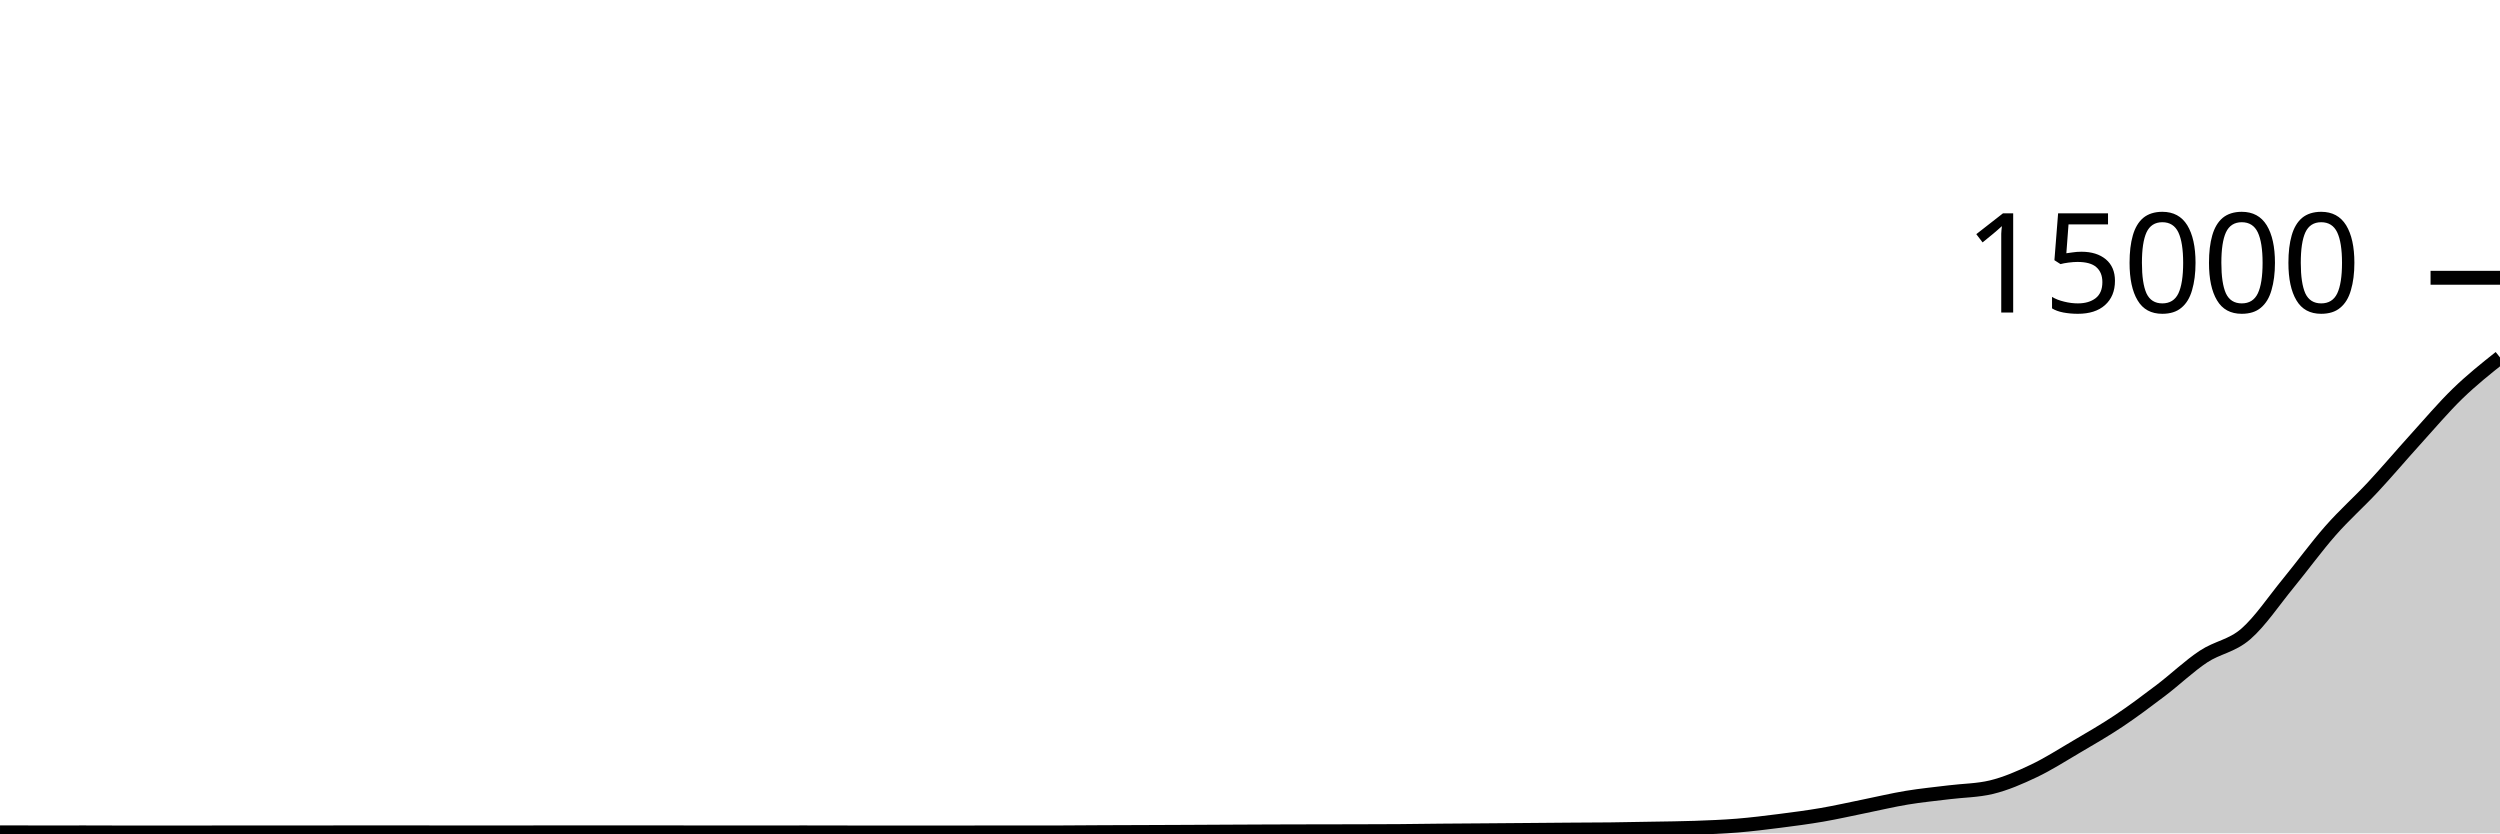
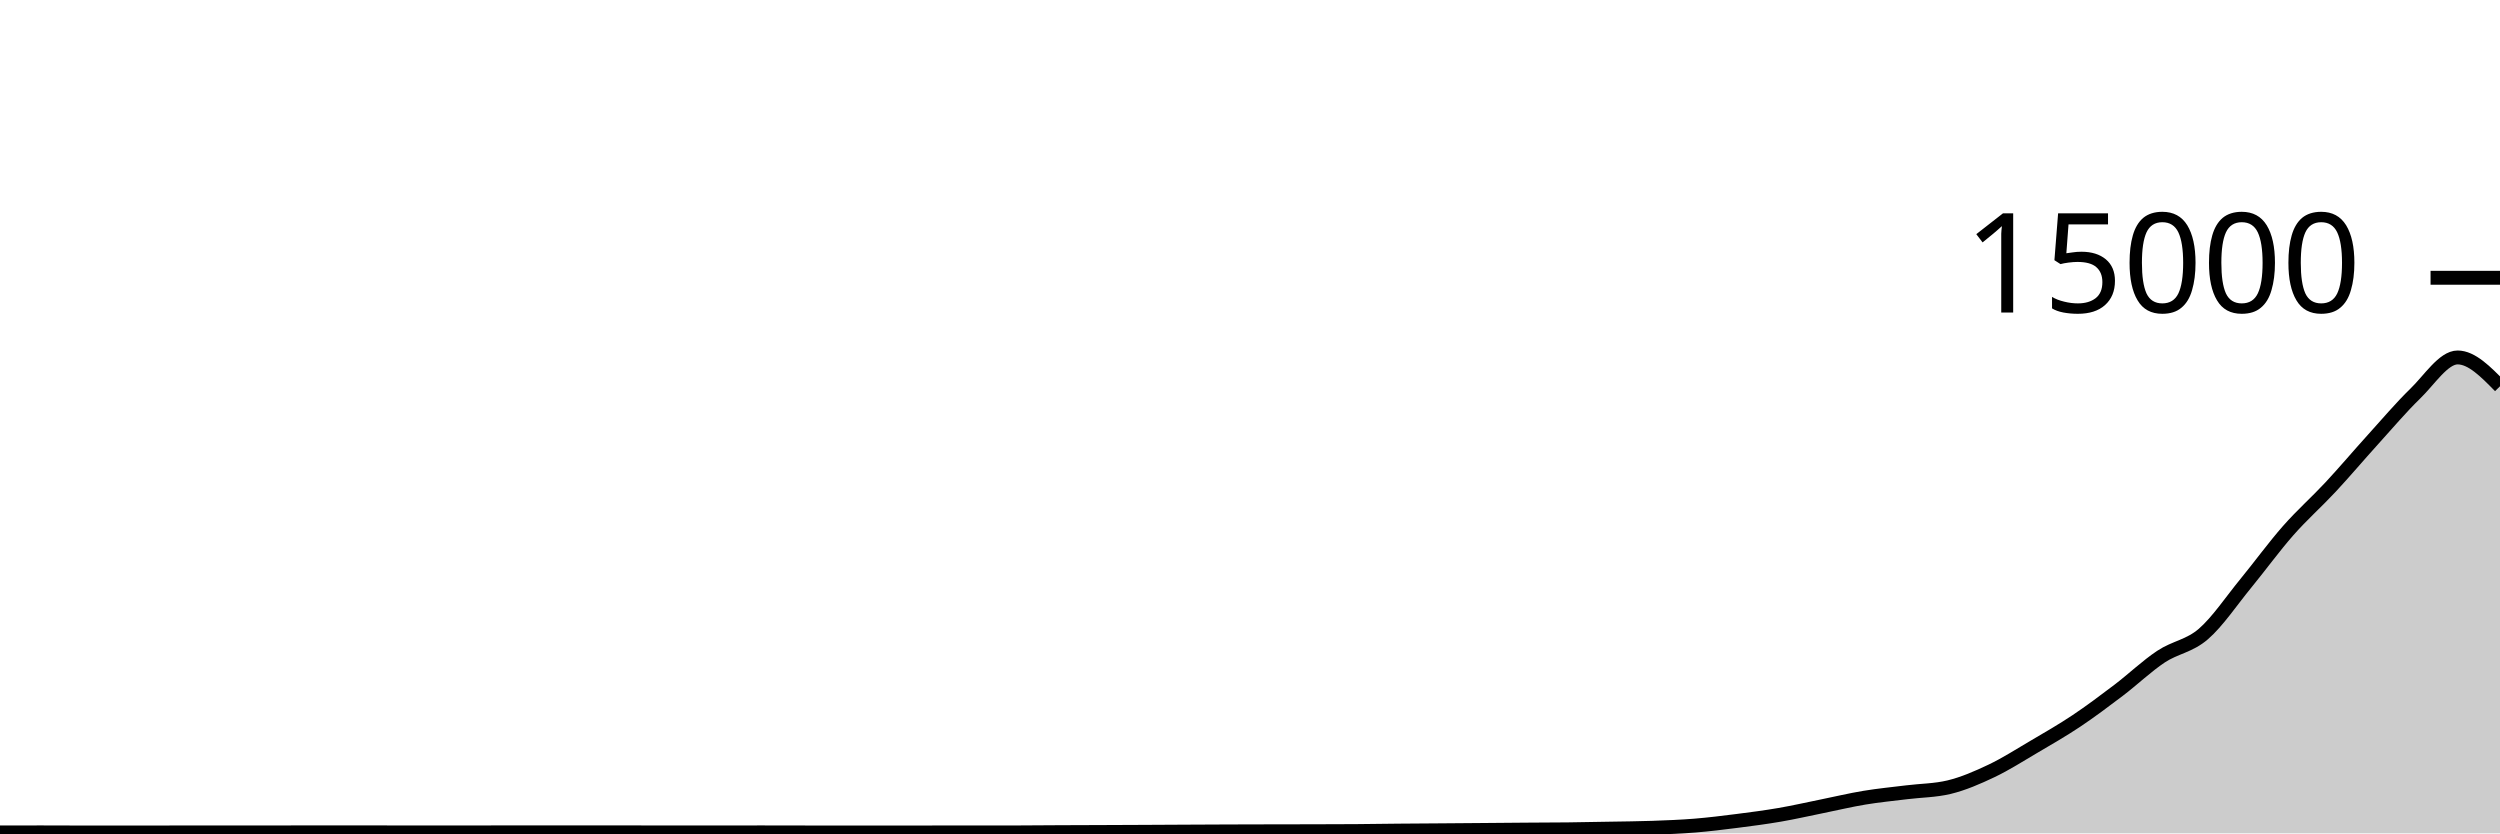
<svg xmlns="http://www.w3.org/2000/svg" viewBox="0 0 180 60">
  <g transform="translate(0,20)">
-     <path class="area" fill="rgba(0, 0, 0, 0.2)" d="M0,39.928C1.017,39.931,2.034,39.933,3.051,39.933C4.068,39.933,5.085,39.931,6.102,39.931C7.119,39.931,8.136,39.939,9.153,39.939C10.169,39.939,11.186,39.936,12.203,39.936C13.22,39.936,14.237,39.936,15.254,39.936C16.271,39.936,17.288,39.933,18.305,39.933C19.322,39.933,20.339,39.933,21.356,39.933C22.373,39.933,23.39,39.931,24.407,39.931C25.424,39.931,26.441,39.931,27.458,39.931C28.475,39.931,29.492,39.931,30.508,39.931C31.525,39.931,32.542,39.932,33.559,39.933C34.576,39.934,35.593,39.936,36.61,39.936C37.627,39.936,38.644,39.928,39.661,39.928C40.678,39.928,41.695,39.928,42.712,39.928C43.729,39.928,44.746,39.931,45.763,39.931C46.78,39.931,47.797,39.931,48.814,39.931C49.831,39.931,50.847,39.933,51.864,39.933C52.881,39.933,53.898,39.933,54.915,39.933C55.932,39.933,56.949,39.931,57.966,39.931C58.983,39.931,60,39.935,61.017,39.936C62.034,39.937,63.051,39.939,64.068,39.939C65.085,39.939,66.102,39.939,67.119,39.939C68.136,39.939,69.153,39.937,70.169,39.936C71.186,39.935,72.203,39.933,73.22,39.933C74.237,39.933,75.254,39.933,76.271,39.933C77.288,39.933,78.305,39.92,79.322,39.915C80.339,39.91,81.356,39.908,82.373,39.904C83.39,39.9,84.407,39.896,85.424,39.891C86.441,39.886,87.458,39.88,88.475,39.875C89.492,39.87,90.508,39.865,91.525,39.861C92.542,39.858,93.559,39.856,94.576,39.853C95.593,39.851,96.61,39.851,97.627,39.848C98.644,39.845,99.661,39.844,100.678,39.837C101.695,39.83,102.712,39.812,103.729,39.803C104.746,39.793,105.763,39.789,106.78,39.781C107.797,39.774,108.814,39.766,109.831,39.757C110.847,39.749,111.864,39.738,112.881,39.731C113.898,39.723,114.915,39.724,115.932,39.712C116.949,39.7,117.966,39.68,118.983,39.661C120,39.643,121.017,39.636,122.034,39.6C123.051,39.564,124.068,39.525,125.085,39.443C126.102,39.36,127.119,39.233,128.136,39.104C129.153,38.975,130.169,38.842,131.186,38.667C132.203,38.492,133.22,38.259,134.237,38.053C135.254,37.848,136.271,37.603,137.288,37.435C138.305,37.266,139.322,37.169,140.339,37.043C141.356,36.916,142.373,36.92,143.39,36.675C144.407,36.429,145.424,35.988,146.441,35.504C147.458,35.02,148.475,34.369,149.492,33.771C150.508,33.172,151.525,32.591,152.542,31.912C153.559,31.233,154.576,30.471,155.593,29.699C156.61,28.926,157.627,27.952,158.644,27.277C159.661,26.602,160.678,26.527,161.695,25.648C162.712,24.769,163.729,23.245,164.746,22.005C165.763,20.765,166.78,19.364,167.797,18.208C168.814,17.052,169.831,16.164,170.847,15.072C171.864,13.98,172.881,12.775,173.898,11.653C174.915,10.532,175.932,9.328,176.949,8.341C177.966,7.355,178.983,6.546,180,5.736L180,40C178.983,40,177.966,40,176.949,40C175.932,40,174.915,40,173.898,40C172.881,40,171.864,40,170.847,40C169.831,40,168.814,40,167.797,40C166.78,40,165.763,40,164.746,40C163.729,40,162.712,40,161.695,40C160.678,40,159.661,40,158.644,40C157.627,40,156.61,40,155.593,40C154.576,40,153.559,40,152.542,40C151.525,40,150.508,40,149.492,40C148.475,40,147.458,40,146.441,40C145.424,40,144.407,40,143.39,40C142.373,40,141.356,40,140.339,40C139.322,40,138.305,40,137.288,40C136.271,40,135.254,40,134.237,40C133.22,40,132.203,40,131.186,40C130.169,40,129.153,40,128.136,40C127.119,40,126.102,40,125.085,40C124.068,40,123.051,40,122.034,40C121.017,40,120,40,118.983,40C117.966,40,116.949,40,115.932,40C114.915,40,113.898,40,112.881,40C111.864,40,110.847,40,109.831,40C108.814,40,107.797,40,106.78,40C105.763,40,104.746,40,103.729,40C102.712,40,101.695,40,100.678,40C99.661,40,98.644,40,97.627,40C96.61,40,95.593,40,94.576,40C93.559,40,92.542,40,91.525,40C90.508,40,89.492,40,88.475,40C87.458,40,86.441,40,85.424,40C84.407,40,83.39,40,82.373,40C81.356,40,80.339,40,79.322,40C78.305,40,77.288,40,76.271,40C75.254,40,74.237,40,73.22,40C72.203,40,71.186,40,70.169,40C69.153,40,68.136,40,67.119,40C66.102,40,65.085,40,64.068,40C63.051,40,62.034,40,61.017,40C60,40,58.983,40,57.966,40C56.949,40,55.932,40,54.915,40C53.898,40,52.881,40,51.864,40C50.847,40,49.831,40,48.814,40C47.797,40,46.78,40,45.763,40C44.746,40,43.729,40,42.712,40C41.695,40,40.678,40,39.661,40C38.644,40,37.627,40,36.61,40C35.593,40,34.576,40,33.559,40C32.542,40,31.525,40,30.508,40C29.492,40,28.475,40,27.458,40C26.441,40,25.424,40,24.407,40C23.39,40,22.373,40,21.356,40C20.339,40,19.322,40,18.305,40C17.288,40,16.271,40,15.254,40C14.237,40,13.22,40,12.203,40C11.186,40,10.169,40,9.153,40C8.136,40,7.119,40,6.102,40C5.085,40,4.068,40,3.051,40C2.034,40,1.017,40,0,40Z" />
-     <path class="line" stroke="black" fill="none" d="M0,39.928C1.017,39.931,2.034,39.933,3.051,39.933C4.068,39.933,5.085,39.931,6.102,39.931C7.119,39.931,8.136,39.939,9.153,39.939C10.169,39.939,11.186,39.936,12.203,39.936C13.22,39.936,14.237,39.936,15.254,39.936C16.271,39.936,17.288,39.933,18.305,39.933C19.322,39.933,20.339,39.933,21.356,39.933C22.373,39.933,23.39,39.931,24.407,39.931C25.424,39.931,26.441,39.931,27.458,39.931C28.475,39.931,29.492,39.931,30.508,39.931C31.525,39.931,32.542,39.932,33.559,39.933C34.576,39.934,35.593,39.936,36.61,39.936C37.627,39.936,38.644,39.928,39.661,39.928C40.678,39.928,41.695,39.928,42.712,39.928C43.729,39.928,44.746,39.931,45.763,39.931C46.78,39.931,47.797,39.931,48.814,39.931C49.831,39.931,50.847,39.933,51.864,39.933C52.881,39.933,53.898,39.933,54.915,39.933C55.932,39.933,56.949,39.931,57.966,39.931C58.983,39.931,60,39.935,61.017,39.936C62.034,39.937,63.051,39.939,64.068,39.939C65.085,39.939,66.102,39.939,67.119,39.939C68.136,39.939,69.153,39.937,70.169,39.936C71.186,39.935,72.203,39.933,73.22,39.933C74.237,39.933,75.254,39.933,76.271,39.933C77.288,39.933,78.305,39.92,79.322,39.915C80.339,39.91,81.356,39.908,82.373,39.904C83.39,39.9,84.407,39.896,85.424,39.891C86.441,39.886,87.458,39.88,88.475,39.875C89.492,39.87,90.508,39.865,91.525,39.861C92.542,39.858,93.559,39.856,94.576,39.853C95.593,39.851,96.61,39.851,97.627,39.848C98.644,39.845,99.661,39.844,100.678,39.837C101.695,39.83,102.712,39.812,103.729,39.803C104.746,39.793,105.763,39.789,106.78,39.781C107.797,39.774,108.814,39.766,109.831,39.757C110.847,39.749,111.864,39.738,112.881,39.731C113.898,39.723,114.915,39.724,115.932,39.712C116.949,39.7,117.966,39.68,118.983,39.661C120,39.643,121.017,39.636,122.034,39.6C123.051,39.564,124.068,39.525,125.085,39.443C126.102,39.36,127.119,39.233,128.136,39.104C129.153,38.975,130.169,38.842,131.186,38.667C132.203,38.492,133.22,38.259,134.237,38.053C135.254,37.848,136.271,37.603,137.288,37.435C138.305,37.266,139.322,37.169,140.339,37.043C141.356,36.916,142.373,36.92,143.39,36.675C144.407,36.429,145.424,35.988,146.441,35.504C147.458,35.02,148.475,34.369,149.492,33.771C150.508,33.172,151.525,32.591,152.542,31.912C153.559,31.233,154.576,30.471,155.593,29.699C156.61,28.926,157.627,27.952,158.644,27.277C159.661,26.602,160.678,26.527,161.695,25.648C162.712,24.769,163.729,23.245,164.746,22.005C165.763,20.765,166.78,19.364,167.797,18.208C168.814,17.052,169.831,16.164,170.847,15.072C171.864,13.98,172.881,12.775,173.898,11.653C174.915,10.532,175.932,9.328,176.949,8.341C177.966,7.355,178.983,6.546,180,5.736" />
+     <path class="area" fill="rgba(0, 0, 0, 0.2)" d="M0,39.933C1.017,39.932,2.034,39.931,3.051,39.931C4.068,39.931,5.085,39.939,6.102,39.939C7.119,39.939,8.136,39.936,9.153,39.936C10.169,39.936,11.186,39.936,12.203,39.936C13.22,39.936,14.237,39.933,15.254,39.933C16.271,39.933,17.288,39.933,18.305,39.933C19.322,39.933,20.339,39.931,21.356,39.931C22.373,39.931,23.39,39.931,24.407,39.931C25.424,39.931,26.441,39.931,27.458,39.931C28.475,39.931,29.492,39.932,30.508,39.933C31.525,39.934,32.542,39.936,33.559,39.936C34.576,39.936,35.593,39.928,36.61,39.928C37.627,39.928,38.644,39.928,39.661,39.928C40.678,39.928,41.695,39.931,42.712,39.931C43.729,39.931,44.746,39.931,45.763,39.931C46.78,39.931,47.797,39.933,48.814,39.933C49.831,39.933,50.847,39.933,51.864,39.933C52.881,39.933,53.898,39.931,54.915,39.931C55.932,39.931,56.949,39.935,57.966,39.936C58.983,39.937,60,39.939,61.017,39.939C62.034,39.939,63.051,39.939,64.068,39.939C65.085,39.939,66.102,39.937,67.119,39.936C68.136,39.935,69.153,39.933,70.169,39.933C71.186,39.933,72.203,39.933,73.22,39.933C74.237,39.933,75.254,39.92,76.271,39.915C77.288,39.91,78.305,39.908,79.322,39.904C80.339,39.9,81.356,39.896,82.373,39.891C83.39,39.886,84.407,39.88,85.424,39.875C86.441,39.87,87.458,39.865,88.475,39.861C89.492,39.858,90.508,39.856,91.525,39.853C92.542,39.851,93.559,39.851,94.576,39.848C95.593,39.845,96.61,39.844,97.627,39.837C98.644,39.83,99.661,39.812,100.678,39.803C101.695,39.793,102.712,39.789,103.729,39.781C104.746,39.774,105.763,39.766,106.78,39.757C107.797,39.749,108.814,39.738,109.831,39.731C110.847,39.723,111.864,39.724,112.881,39.712C113.898,39.7,114.915,39.68,115.932,39.661C116.949,39.643,117.966,39.636,118.983,39.6C120,39.564,121.017,39.525,122.034,39.443C123.051,39.36,124.068,39.233,125.085,39.104C126.102,38.975,127.119,38.842,128.136,38.667C129.153,38.492,130.169,38.259,131.186,38.053C132.203,37.848,133.22,37.603,134.237,37.435C135.254,37.266,136.271,37.169,137.288,37.043C138.305,36.916,139.322,36.92,140.339,36.675C141.356,36.429,142.373,35.988,143.39,35.504C144.407,35.02,145.424,34.369,146.441,33.771C147.458,33.172,148.475,32.591,149.492,31.912C150.508,31.233,151.525,30.471,152.542,29.699C153.559,28.926,154.576,27.952,155.593,27.277C156.61,26.602,157.627,26.527,158.644,25.648C159.661,24.769,160.678,23.245,161.695,22.005C162.712,20.765,163.729,19.364,164.746,18.208C165.763,17.052,166.78,16.164,167.797,15.072C168.814,13.98,169.831,12.775,170.847,11.653C171.864,10.532,172.881,9.328,173.898,8.341C174.915,7.355,175.932,5.736,176.949,5.736C177.966,5.736,178.983,6.775,180,7.813L180,40C178.983,40,177.966,40,176.949,40C175.932,40,174.915,40,173.898,40C172.881,40,171.864,40,170.847,40C169.831,40,168.814,40,167.797,40C166.78,40,165.763,40,164.746,40C163.729,40,162.712,40,161.695,40C160.678,40,159.661,40,158.644,40C157.627,40,156.61,40,155.593,40C154.576,40,153.559,40,152.542,40C151.525,40,150.508,40,149.492,40C148.475,40,147.458,40,146.441,40C145.424,40,144.407,40,143.39,40C142.373,40,141.356,40,140.339,40C139.322,40,138.305,40,137.288,40C136.271,40,135.254,40,134.237,40C133.22,40,132.203,40,131.186,40C130.169,40,129.153,40,128.136,40C127.119,40,126.102,40,125.085,40C124.068,40,123.051,40,122.034,40C121.017,40,120,40,118.983,40C117.966,40,116.949,40,115.932,40C114.915,40,113.898,40,112.881,40C111.864,40,110.847,40,109.831,40C108.814,40,107.797,40,106.78,40C105.763,40,104.746,40,103.729,40C102.712,40,101.695,40,100.678,40C99.661,40,98.644,40,97.627,40C96.61,40,95.593,40,94.576,40C93.559,40,92.542,40,91.525,40C90.508,40,89.492,40,88.475,40C87.458,40,86.441,40,85.424,40C84.407,40,83.39,40,82.373,40C81.356,40,80.339,40,79.322,40C78.305,40,77.288,40,76.271,40C75.254,40,74.237,40,73.22,40C72.203,40,71.186,40,70.169,40C69.153,40,68.136,40,67.119,40C66.102,40,65.085,40,64.068,40C63.051,40,62.034,40,61.017,40C60,40,58.983,40,57.966,40C56.949,40,55.932,40,54.915,40C53.898,40,52.881,40,51.864,40C50.847,40,49.831,40,48.814,40C47.797,40,46.78,40,45.763,40C44.746,40,43.729,40,42.712,40C41.695,40,40.678,40,39.661,40C38.644,40,37.627,40,36.61,40C35.593,40,34.576,40,33.559,40C32.542,40,31.525,40,30.508,40C29.492,40,28.475,40,27.458,40C26.441,40,25.424,40,24.407,40C23.39,40,22.373,40,21.356,40C20.339,40,19.322,40,18.305,40C17.288,40,16.271,40,15.254,40C14.237,40,13.22,40,12.203,40C11.186,40,10.169,40,9.153,40C8.136,40,7.119,40,6.102,40C5.085,40,4.068,40,3.051,40C2.034,40,1.017,40,0,40Z" />
+     <path class="line" stroke="black" fill="none" d="M0,39.933C1.017,39.932,2.034,39.931,3.051,39.931C4.068,39.931,5.085,39.939,6.102,39.939C7.119,39.939,8.136,39.936,9.153,39.936C10.169,39.936,11.186,39.936,12.203,39.936C13.22,39.936,14.237,39.933,15.254,39.933C16.271,39.933,17.288,39.933,18.305,39.933C19.322,39.933,20.339,39.931,21.356,39.931C22.373,39.931,23.39,39.931,24.407,39.931C25.424,39.931,26.441,39.931,27.458,39.931C28.475,39.931,29.492,39.932,30.508,39.933C31.525,39.934,32.542,39.936,33.559,39.936C34.576,39.936,35.593,39.928,36.61,39.928C37.627,39.928,38.644,39.928,39.661,39.928C40.678,39.928,41.695,39.931,42.712,39.931C43.729,39.931,44.746,39.931,45.763,39.931C46.78,39.931,47.797,39.933,48.814,39.933C49.831,39.933,50.847,39.933,51.864,39.933C52.881,39.933,53.898,39.931,54.915,39.931C55.932,39.931,56.949,39.935,57.966,39.936C58.983,39.937,60,39.939,61.017,39.939C62.034,39.939,63.051,39.939,64.068,39.939C65.085,39.939,66.102,39.937,67.119,39.936C68.136,39.935,69.153,39.933,70.169,39.933C71.186,39.933,72.203,39.933,73.22,39.933C74.237,39.933,75.254,39.92,76.271,39.915C77.288,39.91,78.305,39.908,79.322,39.904C80.339,39.9,81.356,39.896,82.373,39.891C83.39,39.886,84.407,39.88,85.424,39.875C86.441,39.87,87.458,39.865,88.475,39.861C89.492,39.858,90.508,39.856,91.525,39.853C92.542,39.851,93.559,39.851,94.576,39.848C95.593,39.845,96.61,39.844,97.627,39.837C98.644,39.83,99.661,39.812,100.678,39.803C101.695,39.793,102.712,39.789,103.729,39.781C104.746,39.774,105.763,39.766,106.78,39.757C107.797,39.749,108.814,39.738,109.831,39.731C110.847,39.723,111.864,39.724,112.881,39.712C113.898,39.7,114.915,39.68,115.932,39.661C116.949,39.643,117.966,39.636,118.983,39.6C120,39.564,121.017,39.525,122.034,39.443C123.051,39.36,124.068,39.233,125.085,39.104C126.102,38.975,127.119,38.842,128.136,38.667C129.153,38.492,130.169,38.259,131.186,38.053C132.203,37.848,133.22,37.603,134.237,37.435C135.254,37.266,136.271,37.169,137.288,37.043C138.305,36.916,139.322,36.92,140.339,36.675C141.356,36.429,142.373,35.988,143.39,35.504C144.407,35.02,145.424,34.369,146.441,33.771C147.458,33.172,148.475,32.591,149.492,31.912C150.508,31.233,151.525,30.471,152.542,29.699C153.559,28.926,154.576,27.952,155.593,27.277C156.61,26.602,157.627,26.527,158.644,25.648C159.661,24.769,160.678,23.245,161.695,22.005C162.712,20.765,163.729,19.364,164.746,18.208C165.763,17.052,166.78,16.164,167.797,15.072C168.814,13.98,169.831,12.775,170.847,11.653C171.864,10.532,172.881,9.328,173.898,8.341C174.915,7.355,175.932,5.736,176.949,5.736C177.966,5.736,178.983,6.775,180,7.813" />
    <path class="axis-ceiling" stroke-width="1" stroke="black" fill="none" d="M175,0L180,0" />
    <text class="axis-ceiling-label" font-family="sans-serif" text-anchor="end" font-size="10px" x="170" y="2.5">15000</text>
  </g>
</svg>
